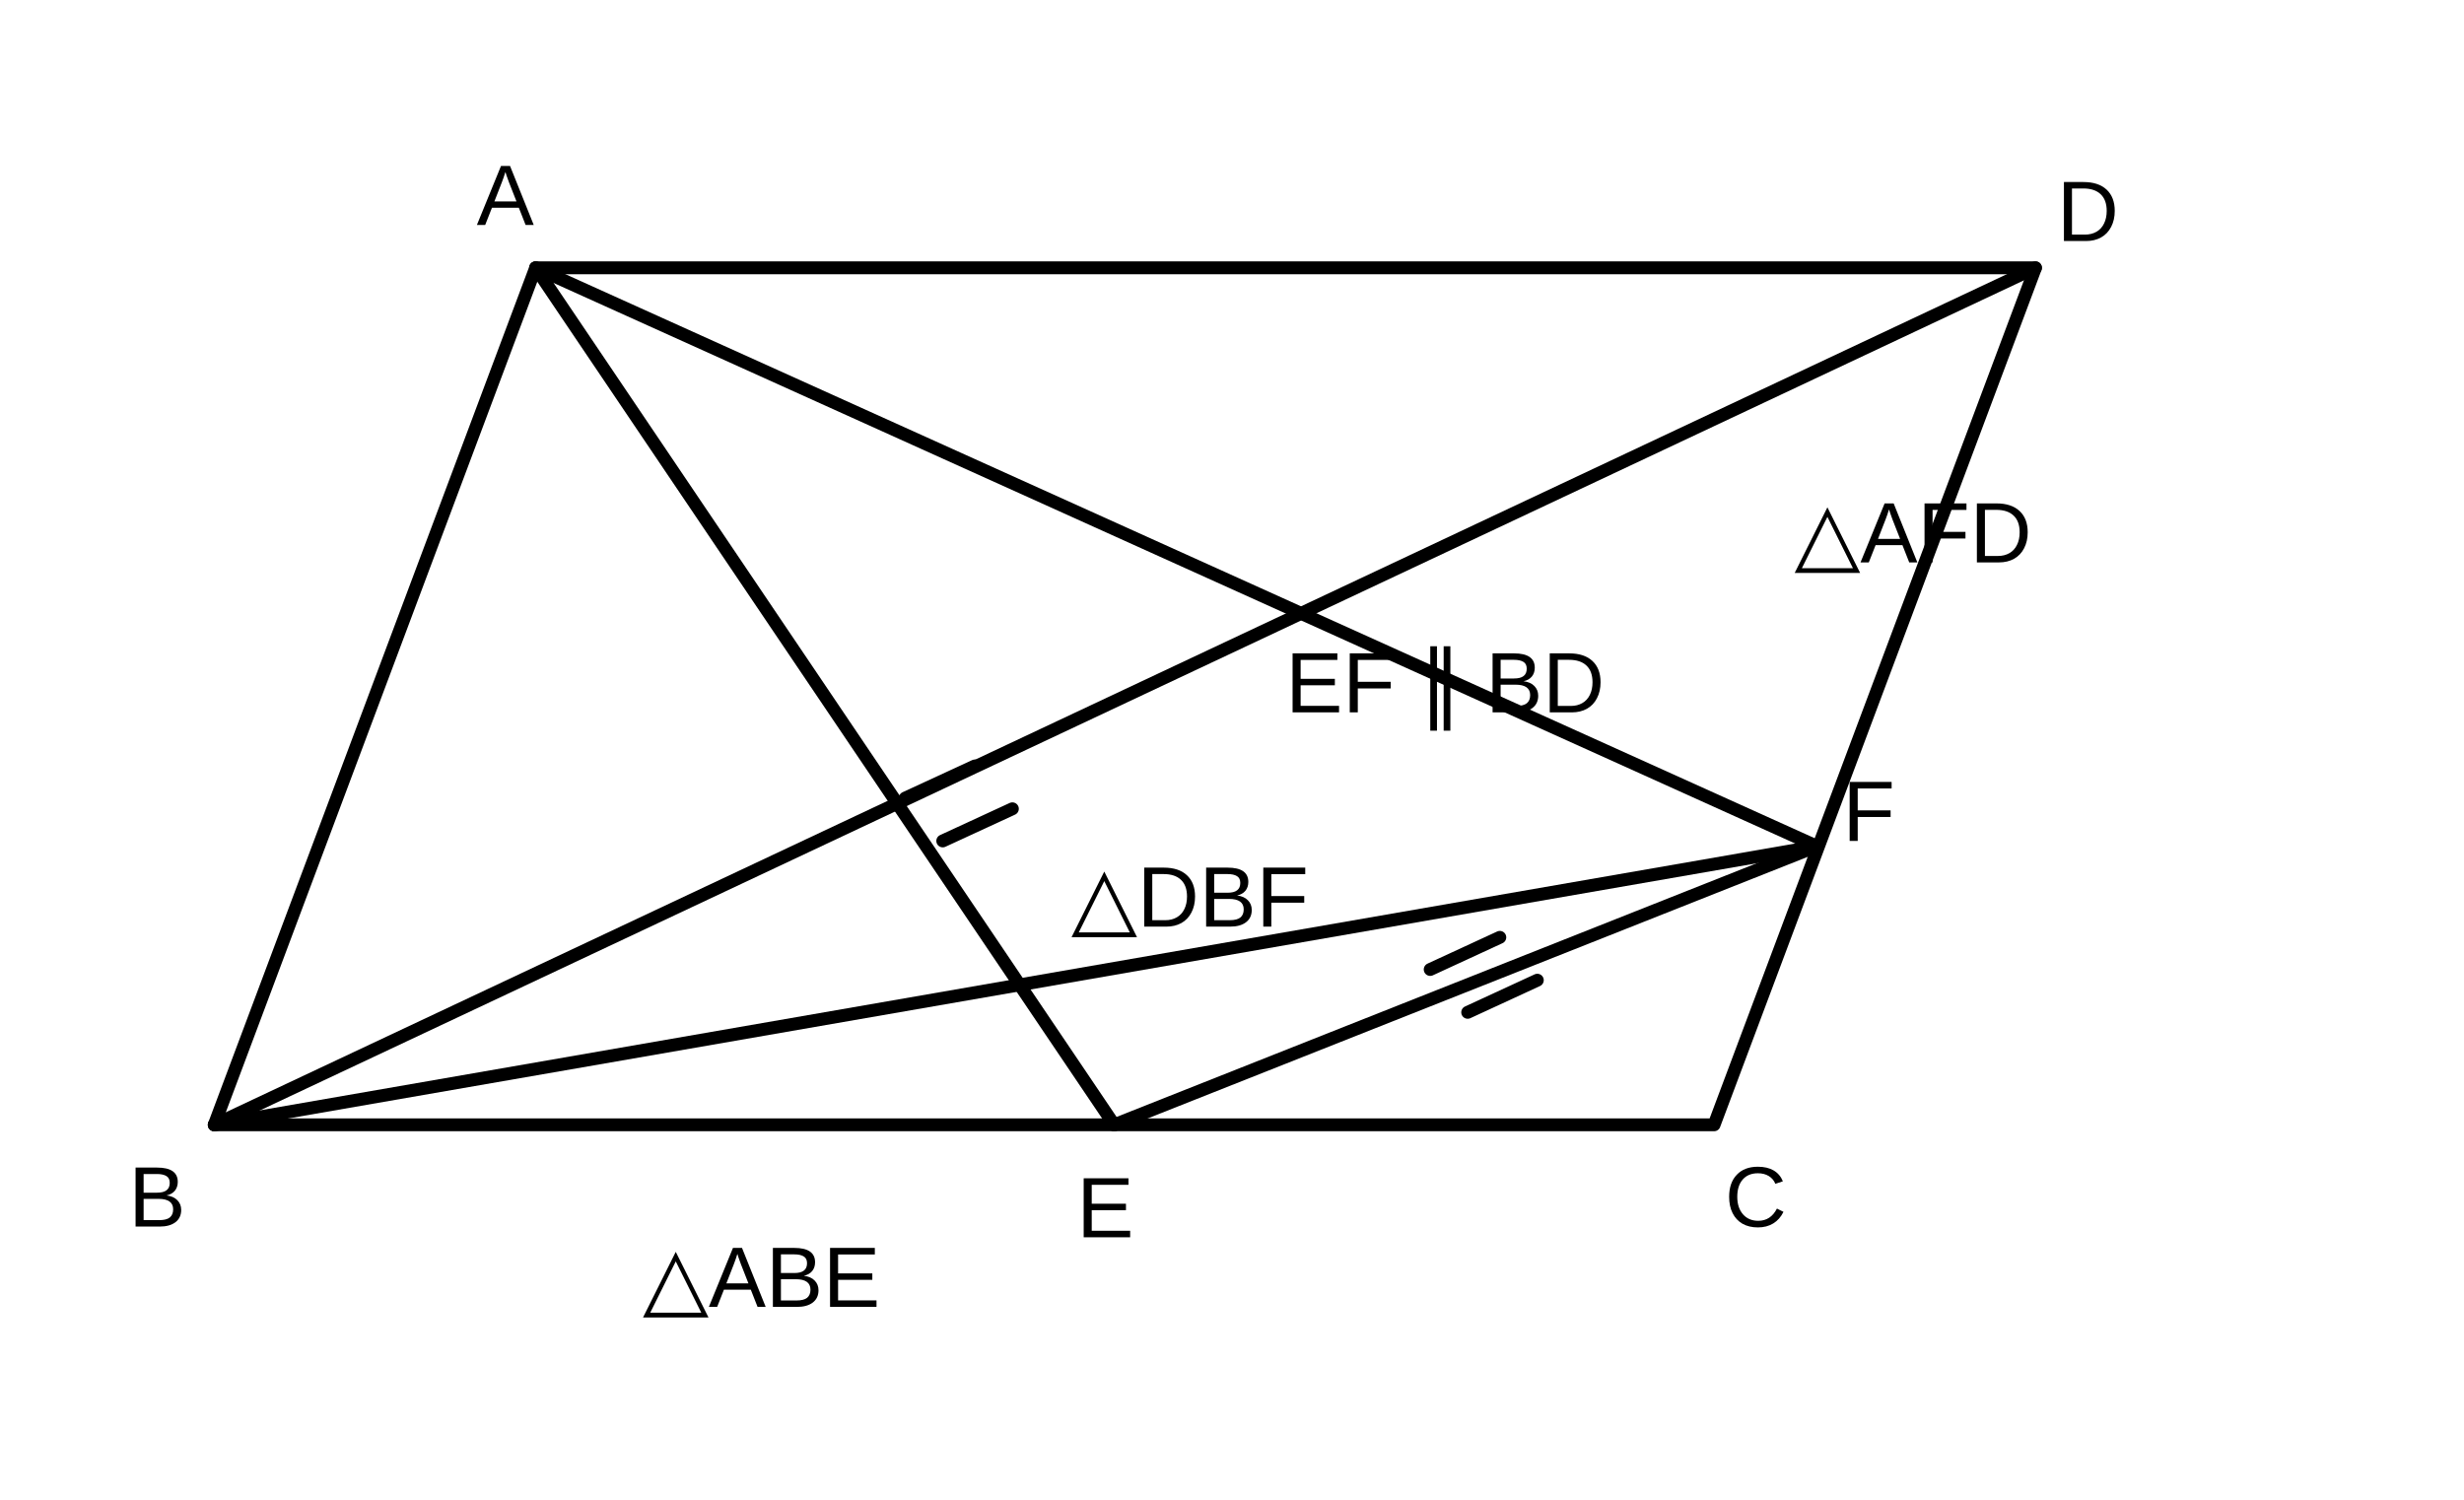
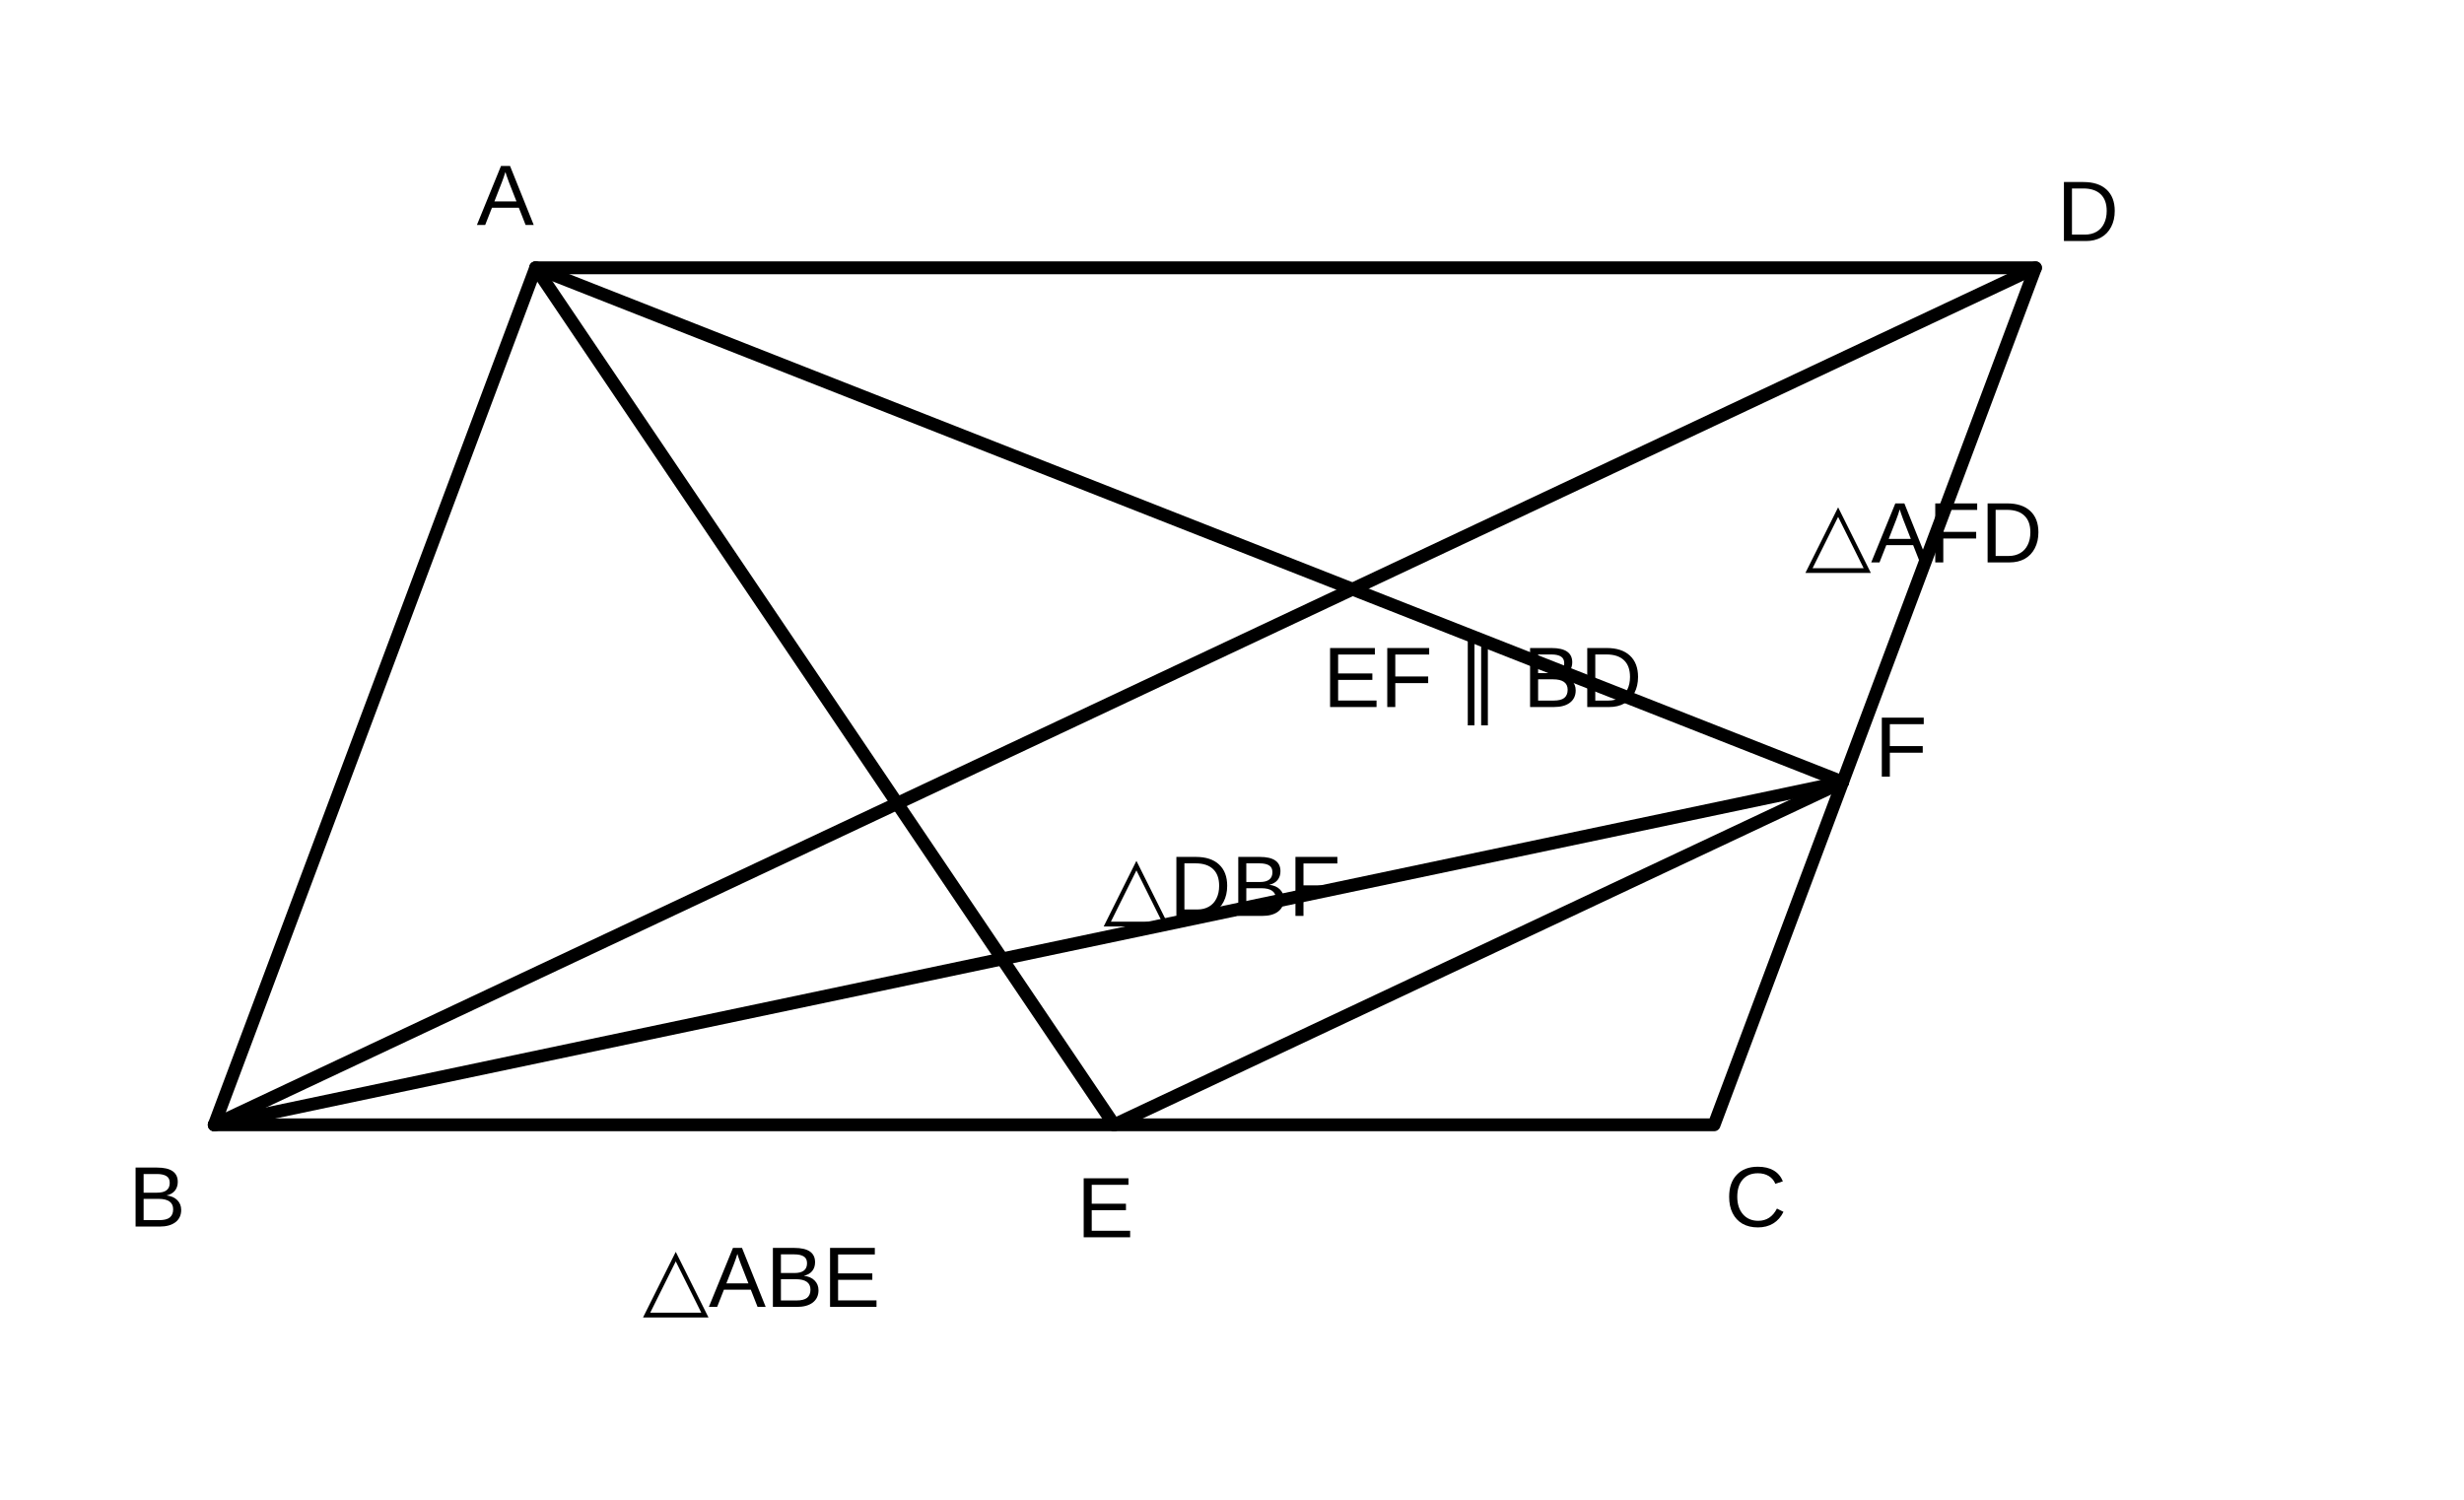
<svg xmlns="http://www.w3.org/2000/svg" viewBox="0 0 460 280">
  <g fill="none" stroke="currentColor" stroke-width="2.4" stroke-linecap="round" stroke-linejoin="round">
    <polygon points="100,50 380,50 320,210 40,210" />
    <line x1="40" y1="210" x2="380" y2="50" />
-     <line x1="208" y1="210" x2="339.2" y2="158" />
+     <line x1="208" y1="210" x2="344" y2="146" />
    <line x1="100" y1="50" x2="208" y2="210" />
-     <line x1="100" y1="50" x2="339.2" y2="158" />
-     <line x1="40" y1="210" x2="339.2" y2="158" />
-     <path d="M169 149 l13 -6 M176 157 l13 -6" />
-     <path d="M267 181 l13 -6 M274 189 l13 -6" />
+     <line x1="100" y1="50" x2="344" y2="146" />
+     <line x1="40" y1="210" x2="344" y2="146" />
  </g>
  <g fill="currentColor" font-family="Arial, sans-serif" font-size="16">
    <text x="89" y="42">A</text>
    <text x="24" y="229">B</text>
    <text x="322" y="229">C</text>
    <text x="384" y="45">D</text>
    <text x="201" y="231">E</text>
-     <text x="344" y="157">F</text>
-     <text x="240" y="133">EF ∥ BD</text>
+     <text x="350" y="145">F</text>
+     <text x="247" y="132">EF ∥ BD</text>
    <text x="120" y="244">△ABE</text>
-     <text x="335" y="105">△AFD</text>
-     <text x="200" y="173">△DBF</text>
+     <text x="337" y="105">△AFD</text>
+     <text x="206" y="171">△DBF</text>
  </g>
</svg>
